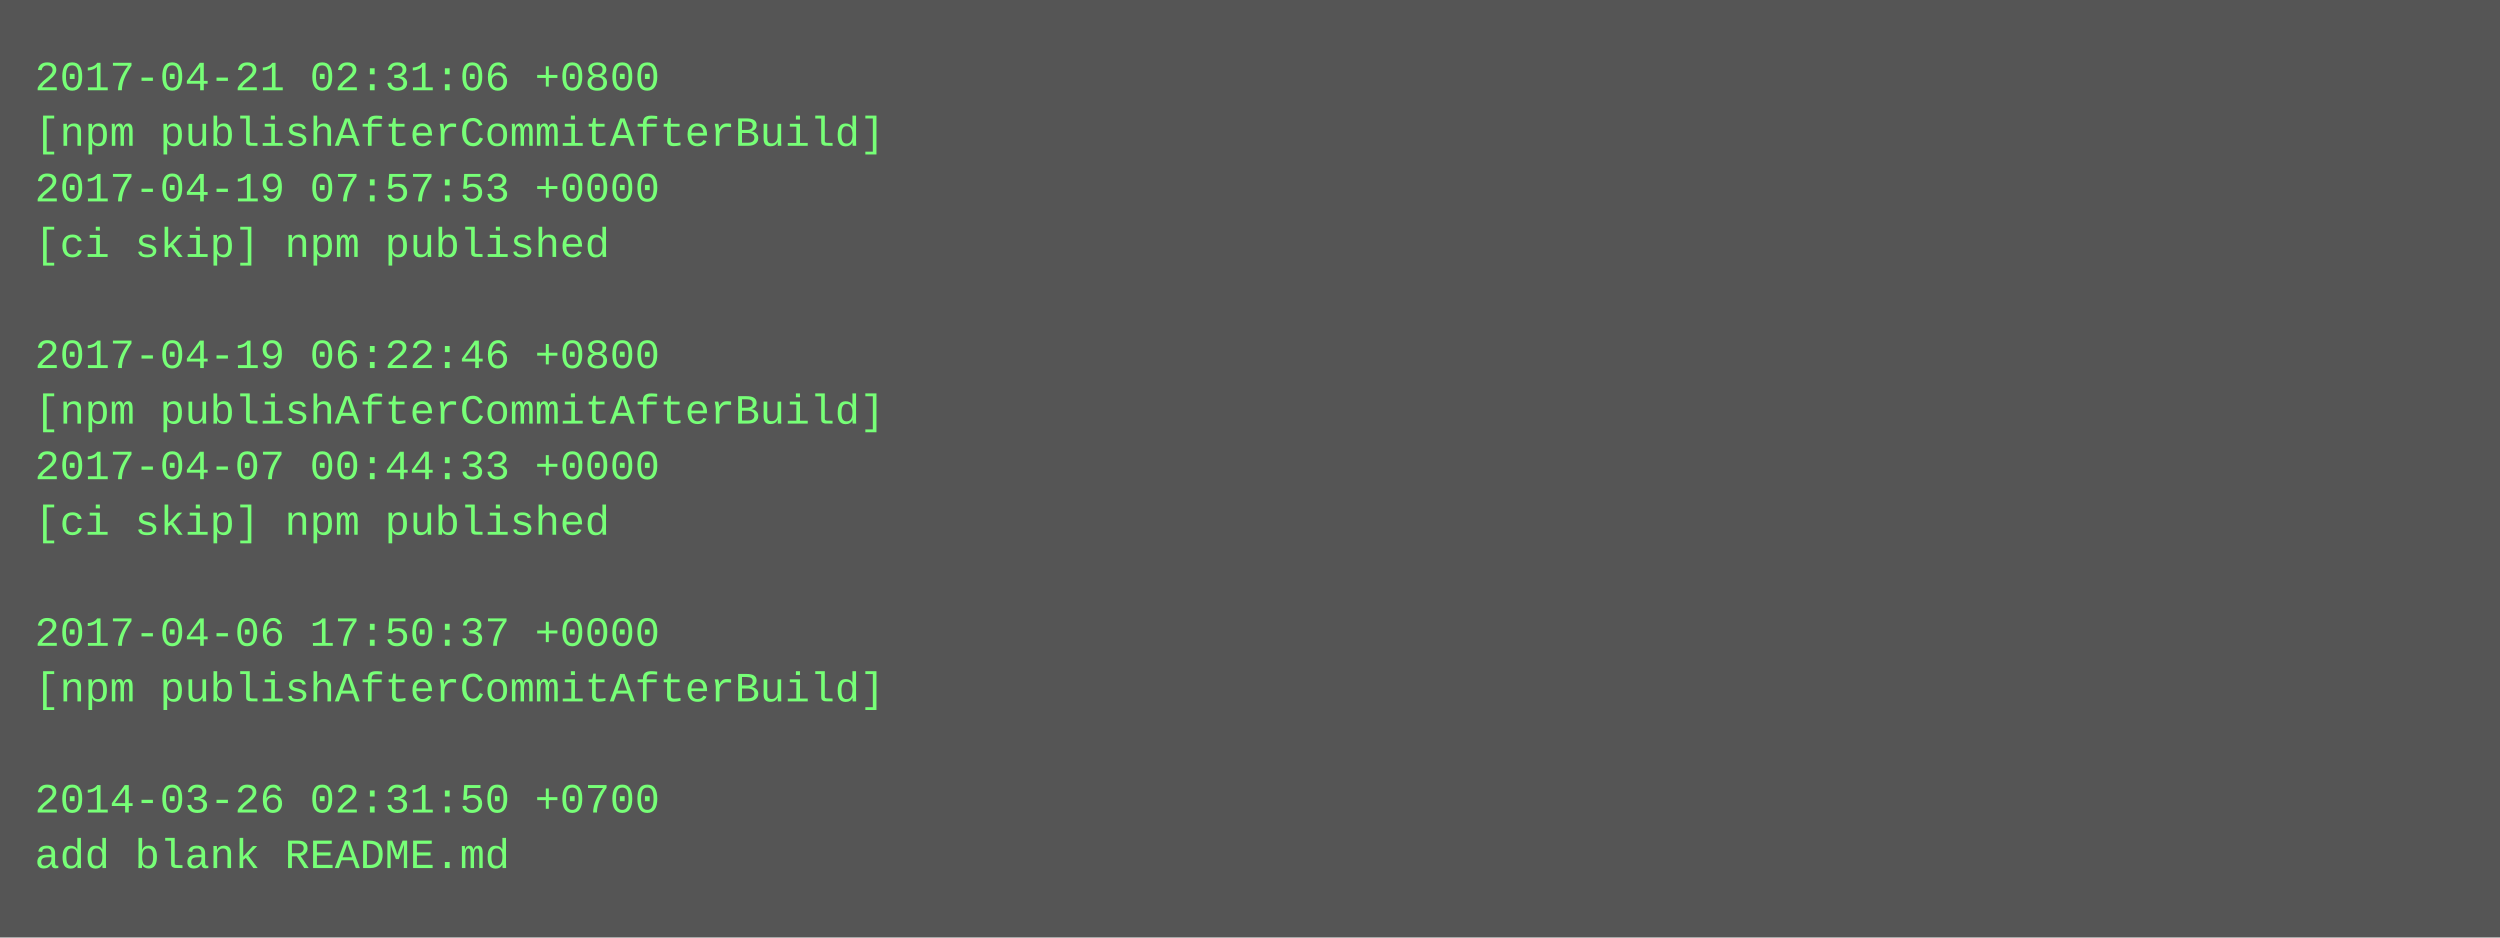
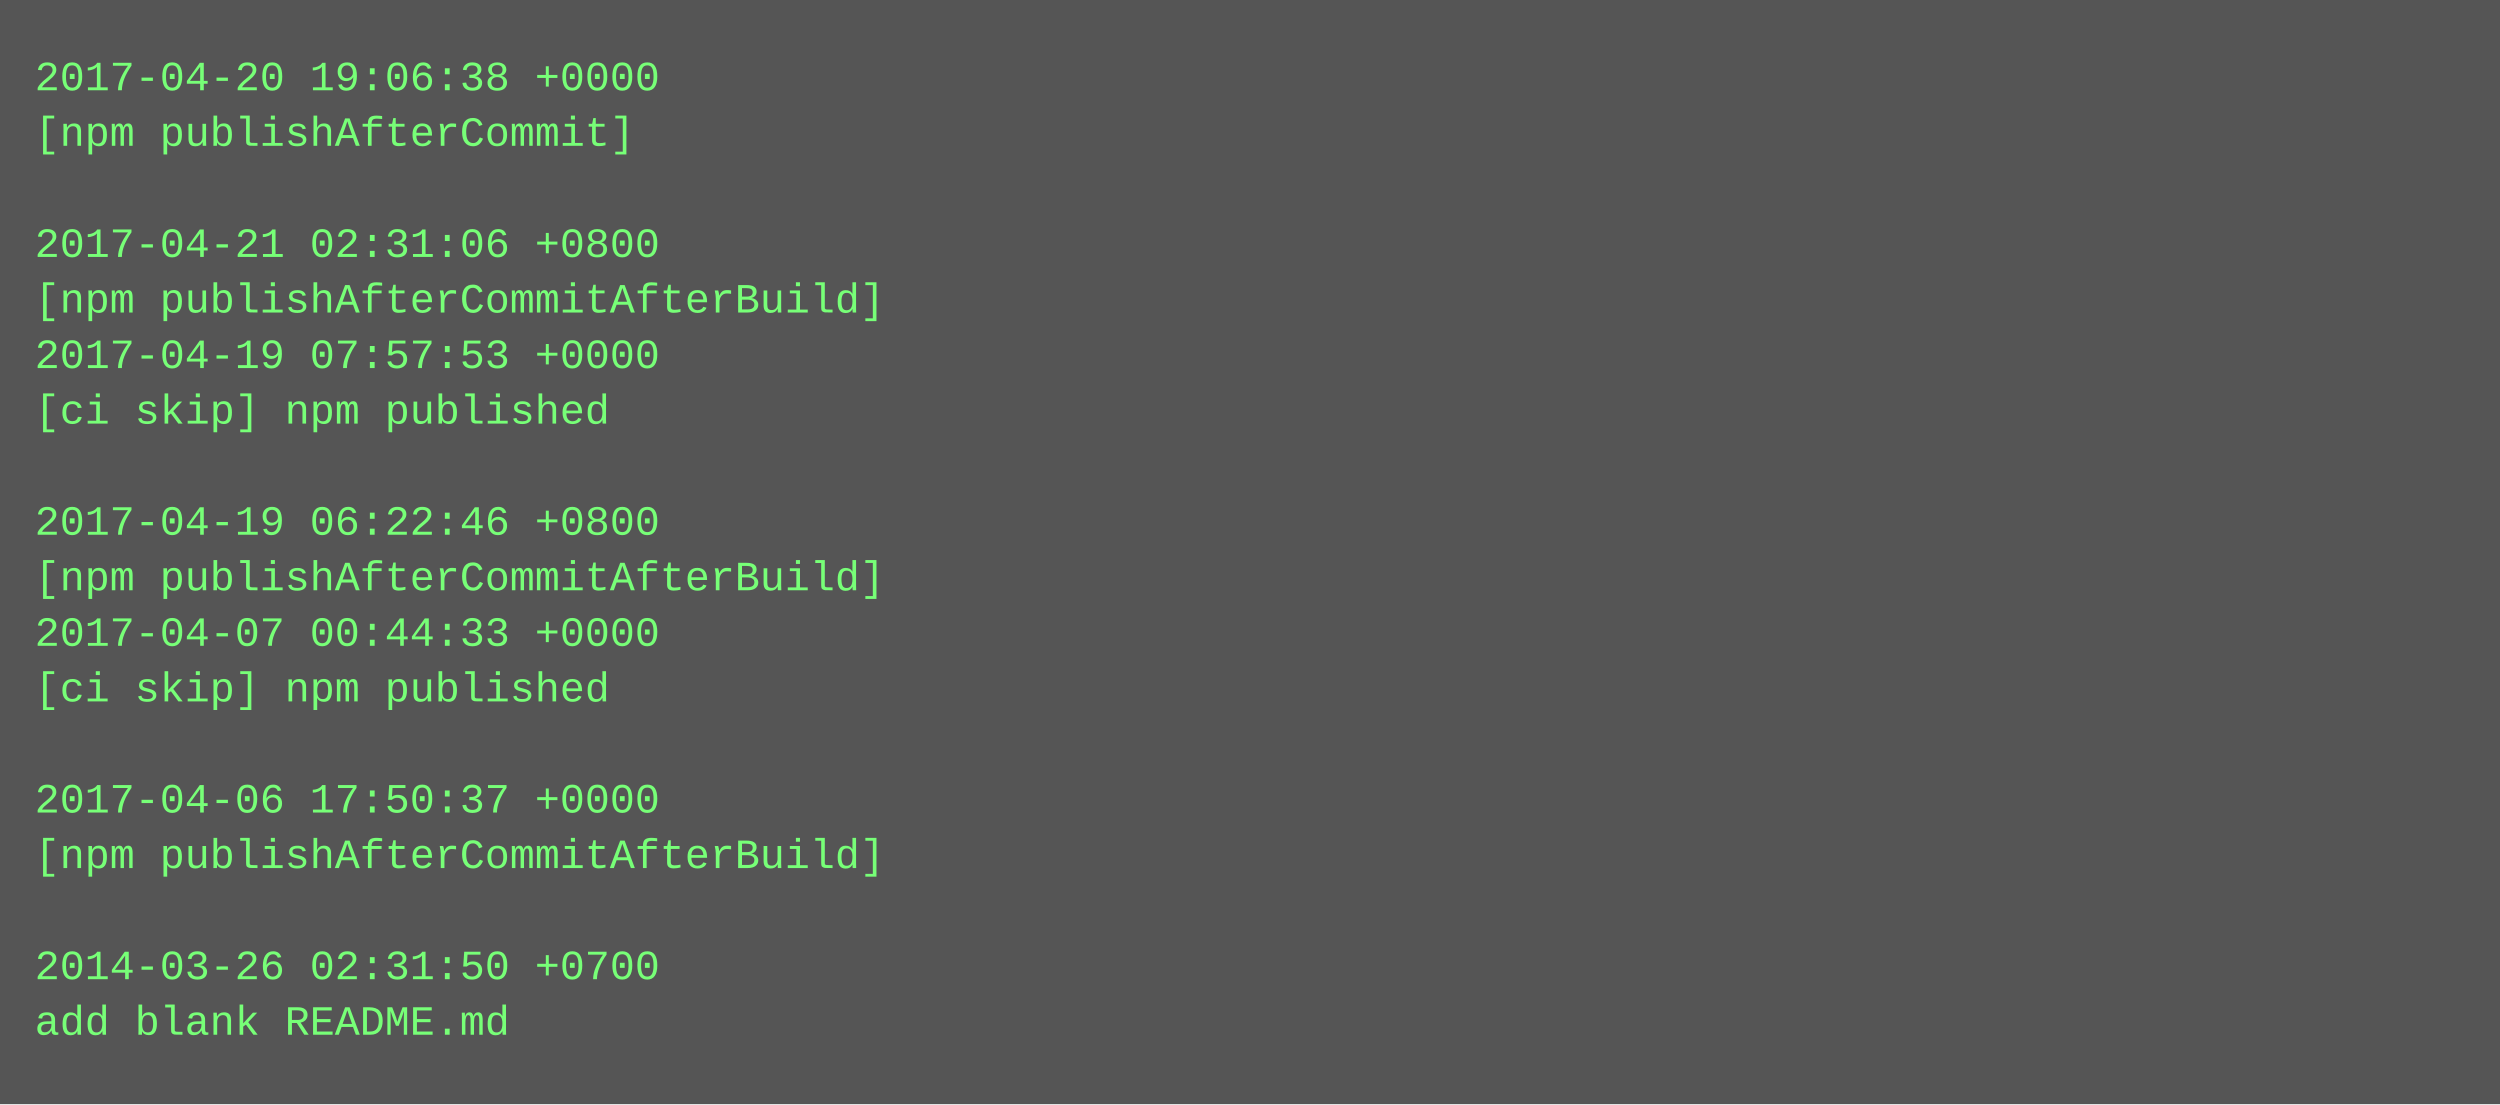
- <svg xmlns="http://www.w3.org/2000/svg" height="270" width="720">
-   <rect height="270" fill="#555" width="720" />
+ <svg xmlns="http://www.w3.org/2000/svg" height="318" width="720">
+   <rect height="318" fill="#555" width="720" />
  <text fill="#7f7" font-family="Courier New" font-size="12" xml:space="preserve">
-     <tspan x="10" y="26">2017-04-21 02:31:06 +0800</tspan>
-     <tspan x="10" y="42">[npm publishAfterCommitAfterBuild]</tspan>
-     <tspan x="10" y="58">2017-04-19 07:57:53 +0000</tspan>
-     <tspan x="10" y="74">[ci skip] npm published</tspan>
-     <tspan x="10" y="90" />
-     <tspan x="10" y="106">2017-04-19 06:22:46 +0800</tspan>
-     <tspan x="10" y="122">[npm publishAfterCommitAfterBuild]</tspan>
-     <tspan x="10" y="138">2017-04-07 00:44:33 +0000</tspan>
-     <tspan x="10" y="154">[ci skip] npm published</tspan>
-     <tspan x="10" y="170" />
-     <tspan x="10" y="186">2017-04-06 17:50:37 +0000</tspan>
-     <tspan x="10" y="202">[npm publishAfterCommitAfterBuild]</tspan>
+     <tspan x="10" y="26">2017-04-20 19:06:38 +0000</tspan>
+     <tspan x="10" y="42">[npm publishAfterCommit]</tspan>
+     <tspan x="10" y="58" />
+     <tspan x="10" y="74">2017-04-21 02:31:06 +0800</tspan>
+     <tspan x="10" y="90">[npm publishAfterCommitAfterBuild]</tspan>
+     <tspan x="10" y="106">2017-04-19 07:57:53 +0000</tspan>
+     <tspan x="10" y="122">[ci skip] npm published</tspan>
+     <tspan x="10" y="138" />
+     <tspan x="10" y="154">2017-04-19 06:22:46 +0800</tspan>
+     <tspan x="10" y="170">[npm publishAfterCommitAfterBuild]</tspan>
+     <tspan x="10" y="186">2017-04-07 00:44:33 +0000</tspan>
+     <tspan x="10" y="202">[ci skip] npm published</tspan>
    <tspan x="10" y="218" />
-     <tspan x="10" y="234">2014-03-26 02:31:50 +0700</tspan>
-     <tspan x="10" y="250">add blank README.md</tspan>
+     <tspan x="10" y="234">2017-04-06 17:50:37 +0000</tspan>
+     <tspan x="10" y="250">[npm publishAfterCommitAfterBuild]</tspan>
+     <tspan x="10" y="266" />
+     <tspan x="10" y="282">2014-03-26 02:31:50 +0700</tspan>
+     <tspan x="10" y="298">add blank README.md</tspan>
  </text>
</svg>
